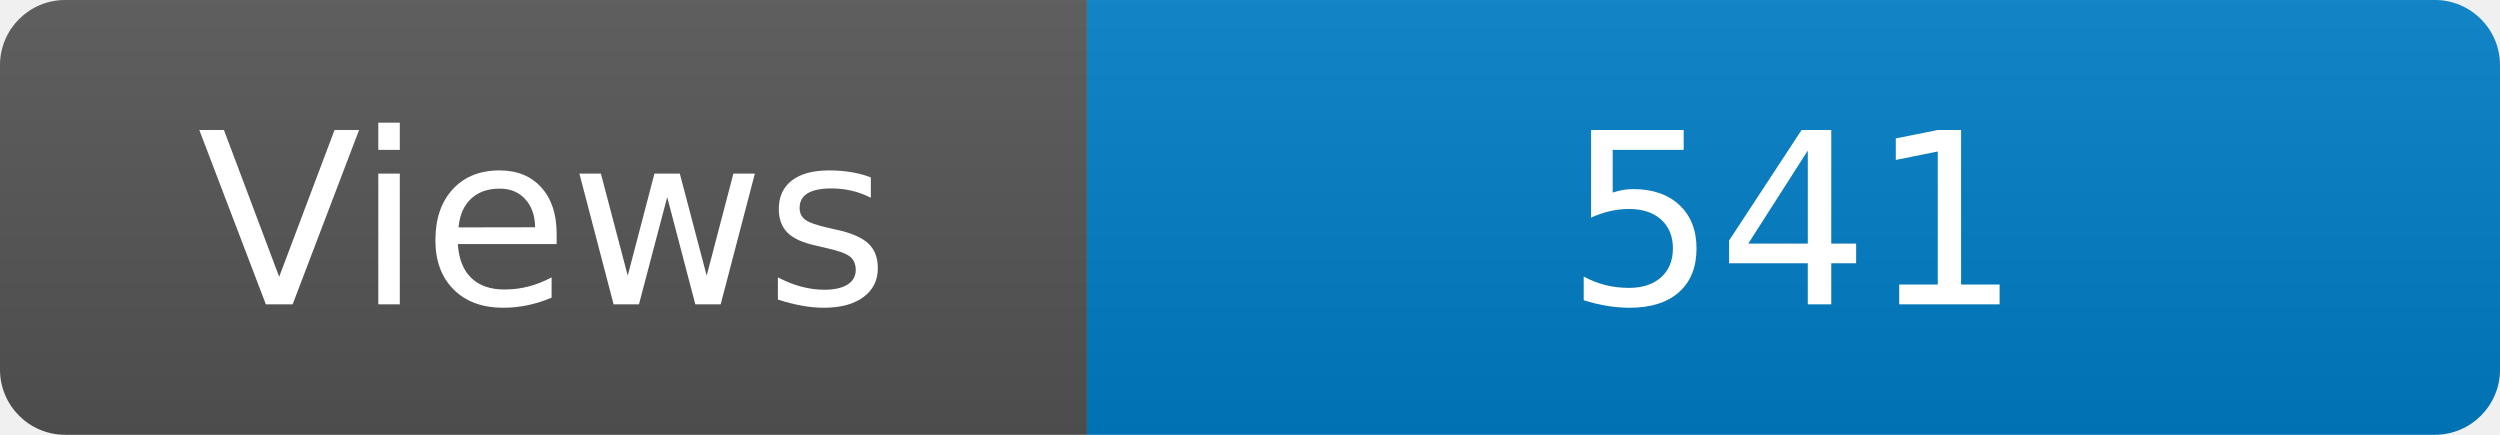
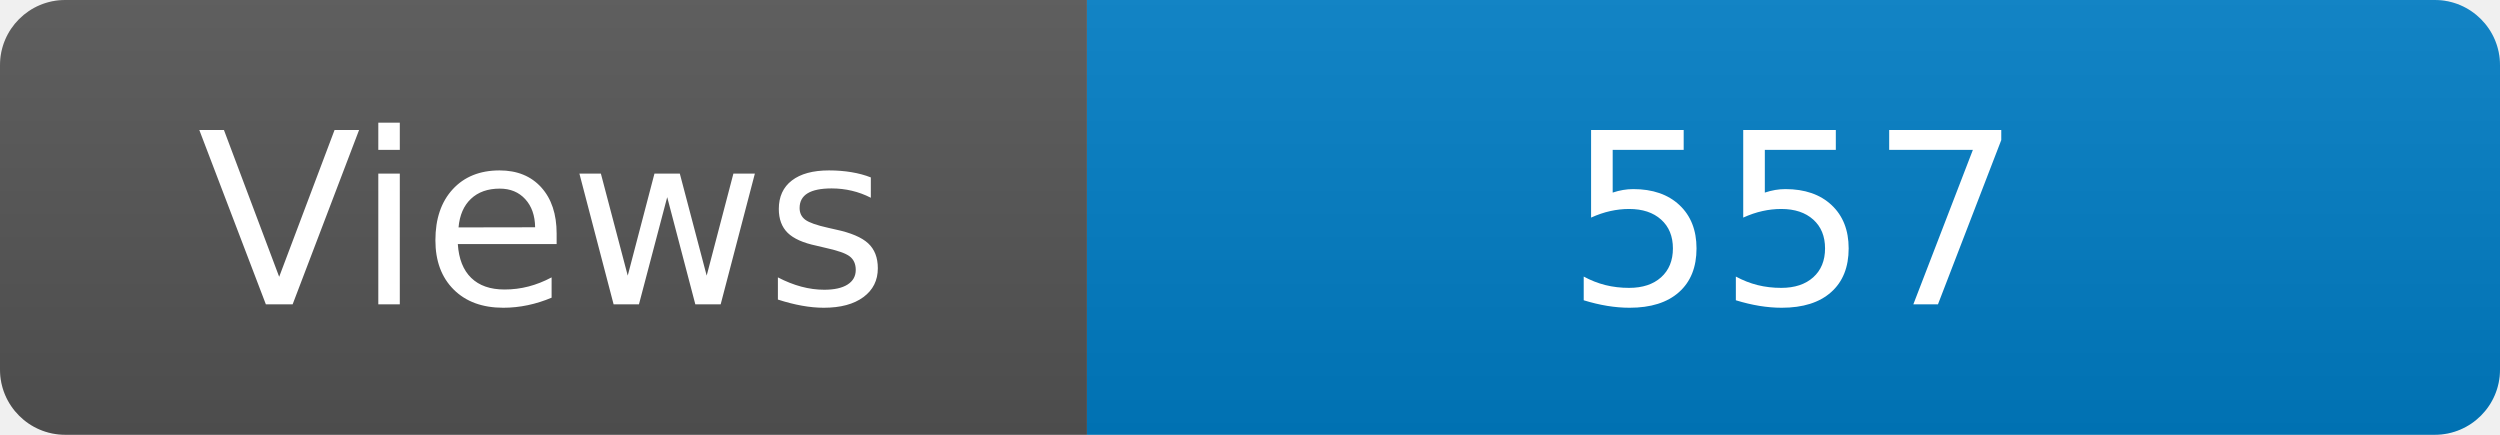
<svg xmlns="http://www.w3.org/2000/svg" width="115" height="20" role="img" aria-label="Maintained?: yes">
  <linearGradient id="s" x2="0" y2="100%">
    <stop offset="0" stop-color="#bbb" stop-opacity=".1" />
    <stop offset="1" stop-opacity=".1" />
  </linearGradient>
  <clipPath id="r">
    <rect width="115" height="20" rx="3" fill="#fff" />
  </clipPath>
  <g clip-path="url(#r)">
    <rect width="50" height="20" fill="#555" />
    <rect x="50" width="160" height="20" fill="#007ec6" />
    <rect width="115" height="20" fill="url(#s)" />
  </g>
  <g fill="#fff" text-anchor="middle" font-family="Verdana,Geneva,DejaVu Sans,sans-serif" font-size="110">
    <text x="250" y="140" transform="scale(.1)" fill="#fff">Views</text>
-     <text x="825" y="140" transform="scale(.1)" fill="#fff">541</text>
+     <text x="825" y="140" transform="scale(.1)" fill="#fff">557</text>
  </g>
</svg>
